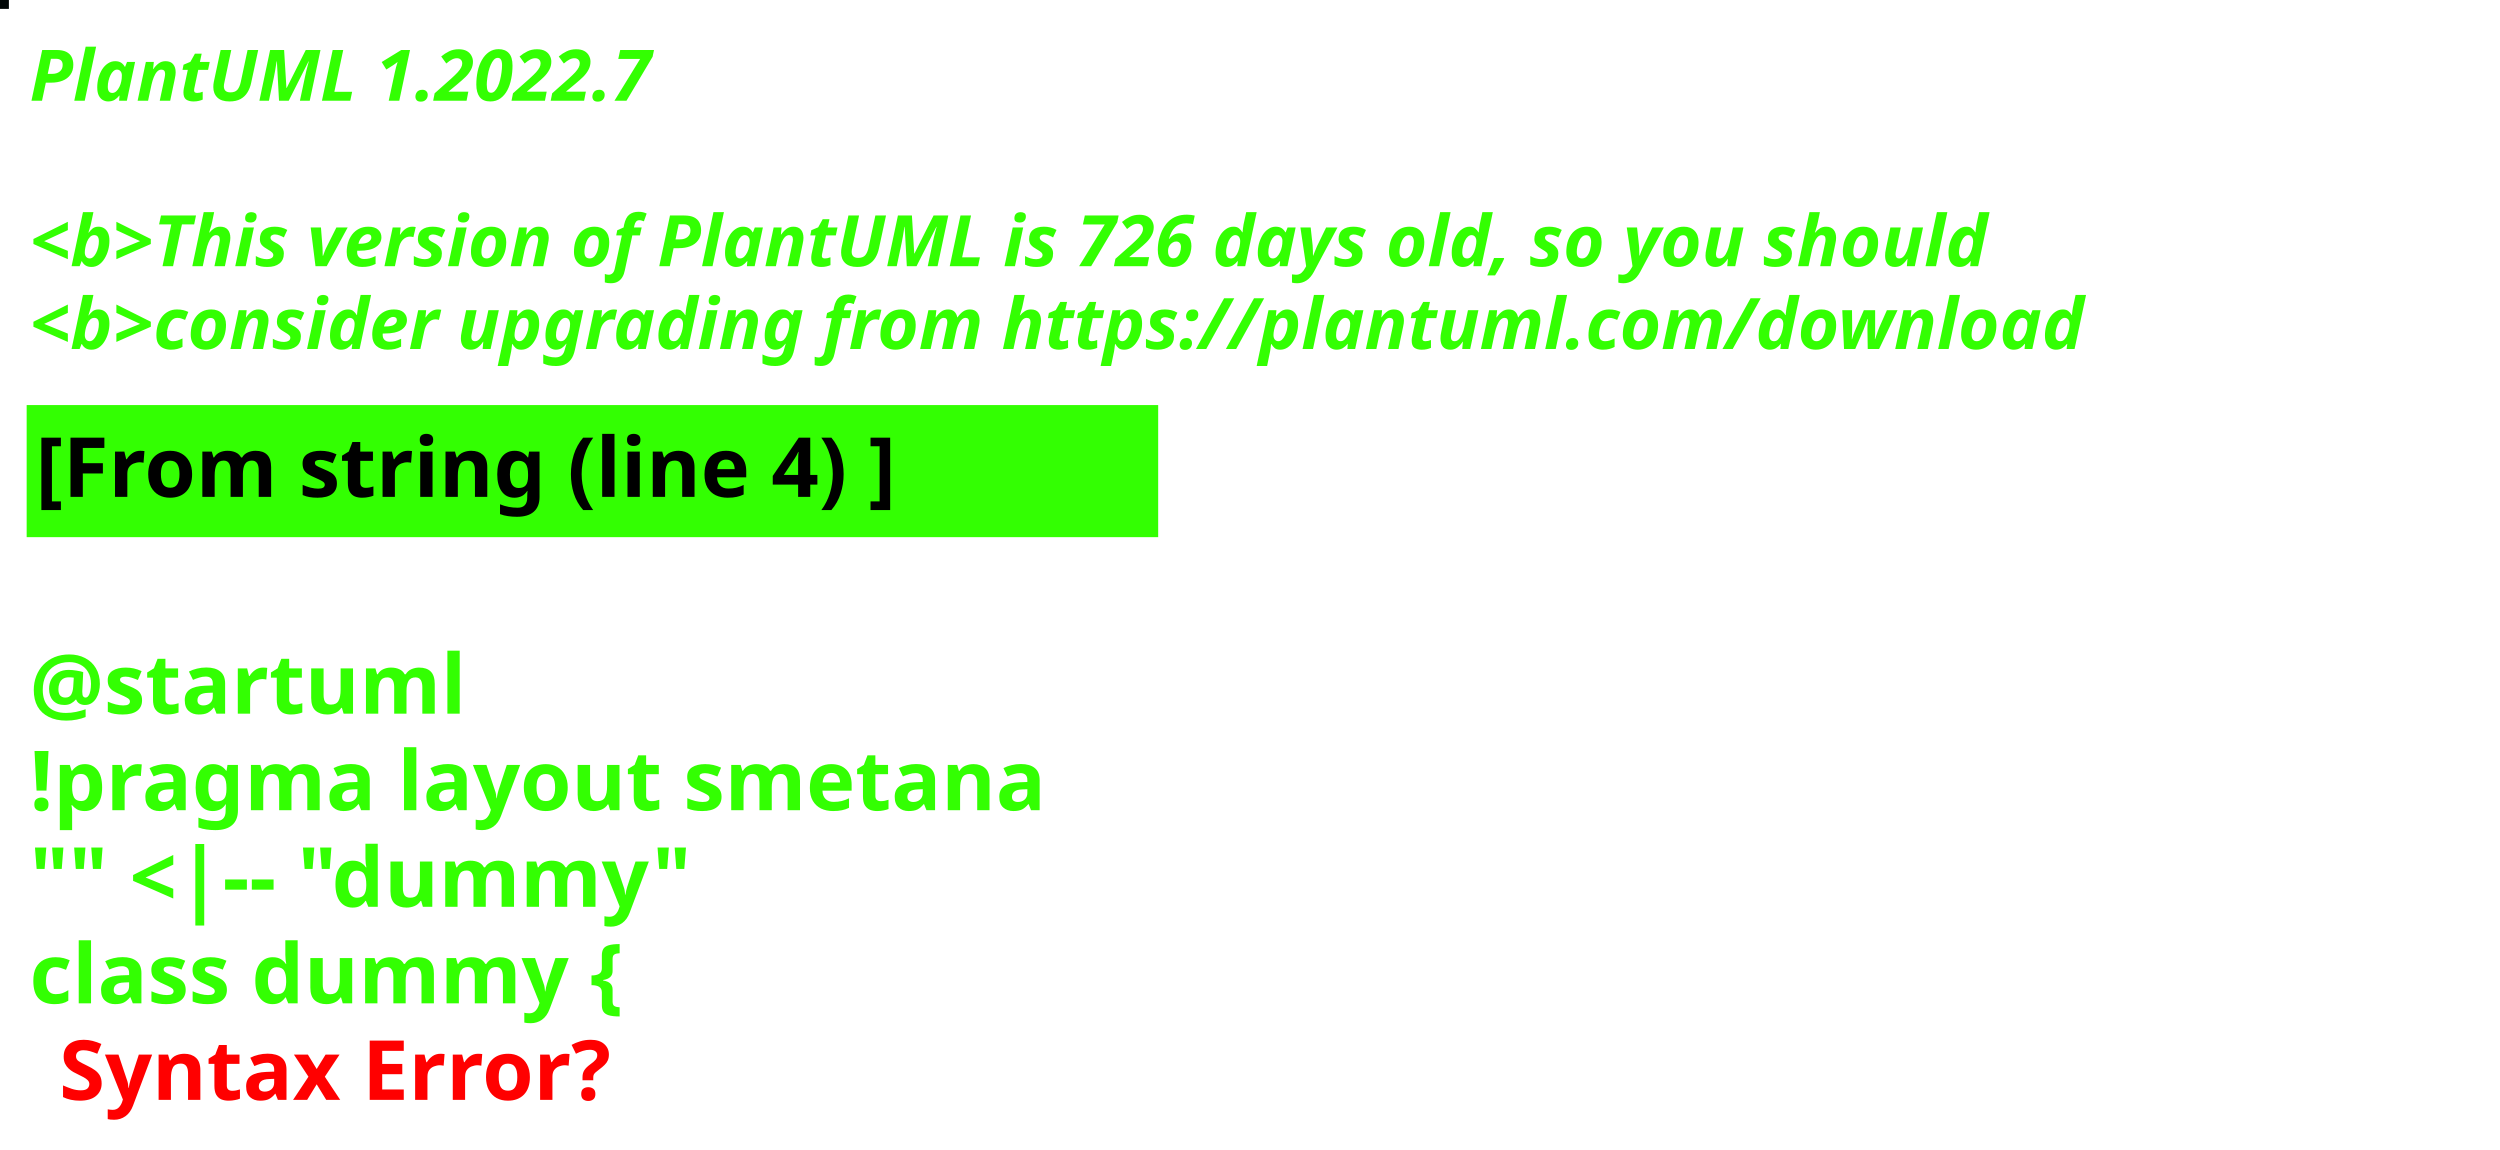
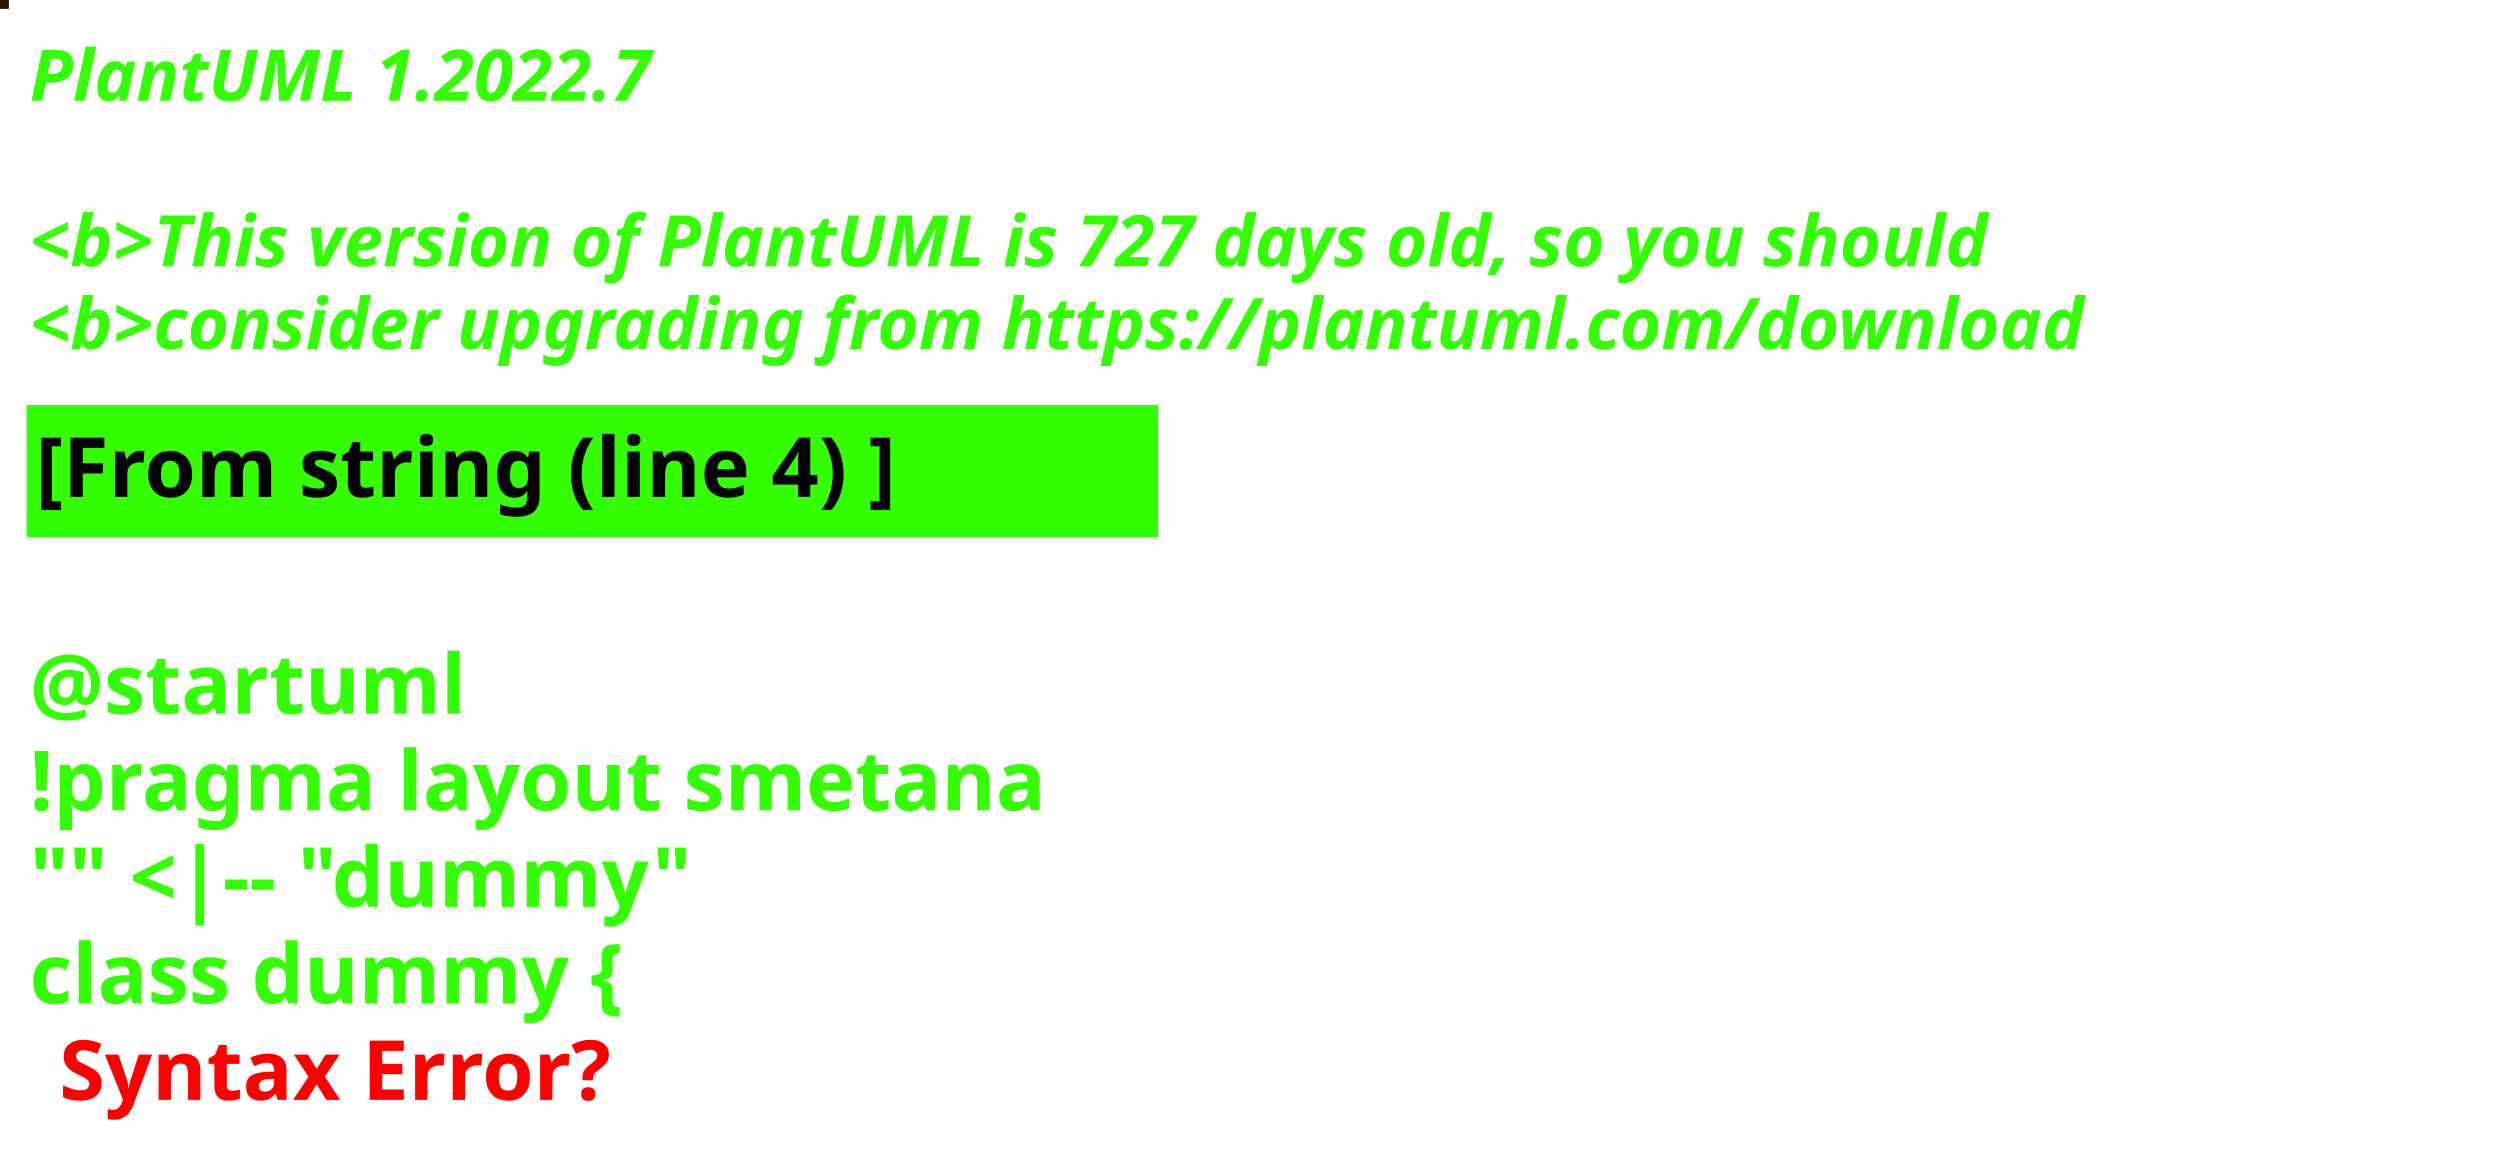
<svg xmlns="http://www.w3.org/2000/svg" contentStyleType="text/css" height="194px" preserveAspectRatio="none" style="width:422px;height:194px;background:#000000;" version="1.1" viewBox="0 0 422 194" width="422px" zoomAndPan="magnify">
  <defs />
  <g>
-     <rect fill="#000606" height="1" style="stroke:#000606;stroke-width:1.0;" width="1" x="0" y="0" />
+     <rect fill="#261503" height="1" style="stroke:#261503;stroke-width:1.0;" width="1" x="0" y="0" />
    <text fill="#33FF02" font-family="sans-serif" font-size="12" font-style="italic" font-weight="bold" lengthAdjust="spacing" textLength="127" x="5" y="17">PlantUML 1.2022.7</text>
    <text fill="#33FF02" font-family="sans-serif" font-size="12" font-style="italic" font-weight="bold" lengthAdjust="spacing" textLength="4" x="5" y="30.969"> </text>
-     <text fill="#33FF02" font-family="sans-serif" font-size="12" font-style="italic" font-weight="bold" lengthAdjust="spacing" textLength="399" x="5" y="44.938">&lt;b&gt;This version of PlantUML is 726 days old, so you should</text>
+     <text fill="#33FF02" font-family="sans-serif" font-size="12" font-style="italic" font-weight="bold" lengthAdjust="spacing" textLength="399" x="5" y="44.938">&lt;b&gt;This version of PlantUML is 727 days old, so you should</text>
    <text fill="#33FF02" font-family="sans-serif" font-size="12" font-style="italic" font-weight="bold" lengthAdjust="spacing" textLength="408" x="5" y="58.906">&lt;b&gt;consider upgrading from https://plantuml.com/download</text>
    <rect fill="#33FF02" height="21.297" style="stroke:#33FF02;stroke-width:1.0;" width="190" x="5" y="68.875" />
    <text fill="#000000" font-family="sans-serif" font-size="14" font-weight="bold" lengthAdjust="spacing" textLength="168" x="6" y="83.875">[From string (line 4) ]</text>
    <text fill="#33FF02" font-family="sans-serif" font-size="14" font-weight="bold" lengthAdjust="spacing" textLength="5" x="5" y="104.172"> </text>
    <text fill="#33FF02" font-family="sans-serif" font-size="14" font-weight="bold" lengthAdjust="spacing" textLength="79" x="5" y="120.469">@startuml</text>
    <text fill="#33FF02" font-family="sans-serif" font-size="14" font-weight="bold" lengthAdjust="spacing" textLength="190" x="5" y="136.766">!pragma layout smetana</text>
    <text fill="#33FF02" font-family="sans-serif" font-size="14" font-weight="bold" lengthAdjust="spacing" textLength="124" x="5" y="153.062">"" &lt;|-- "dummy"</text>
    <text fill="#33FF02" font-family="sans-serif" font-size="14" font-weight="bold" lengthAdjust="spacing" text-decoration="wavy underline" textLength="117" x="5" y="169.359">class dummy {</text>
    <text fill="#FF0000" font-family="sans-serif" font-size="14" font-weight="bold" lengthAdjust="spacing" textLength="106" x="10" y="185.656">Syntax Error?</text>
  </g>
</svg>
